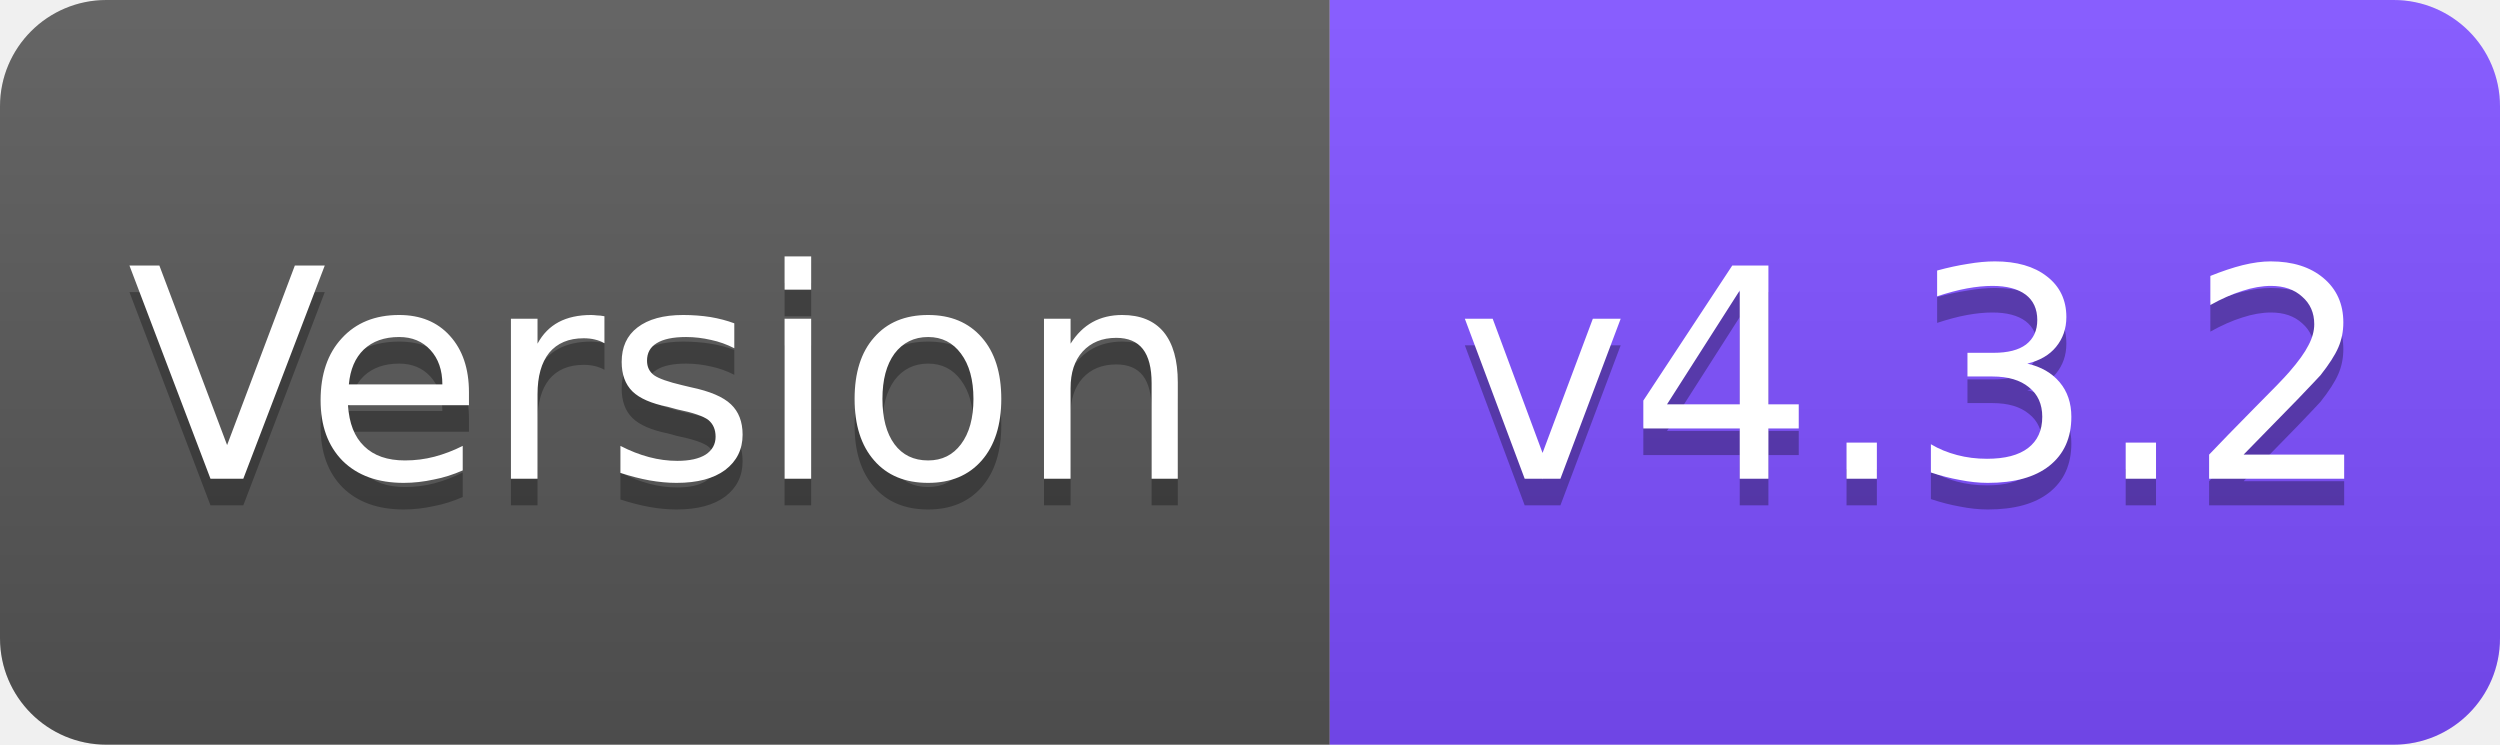
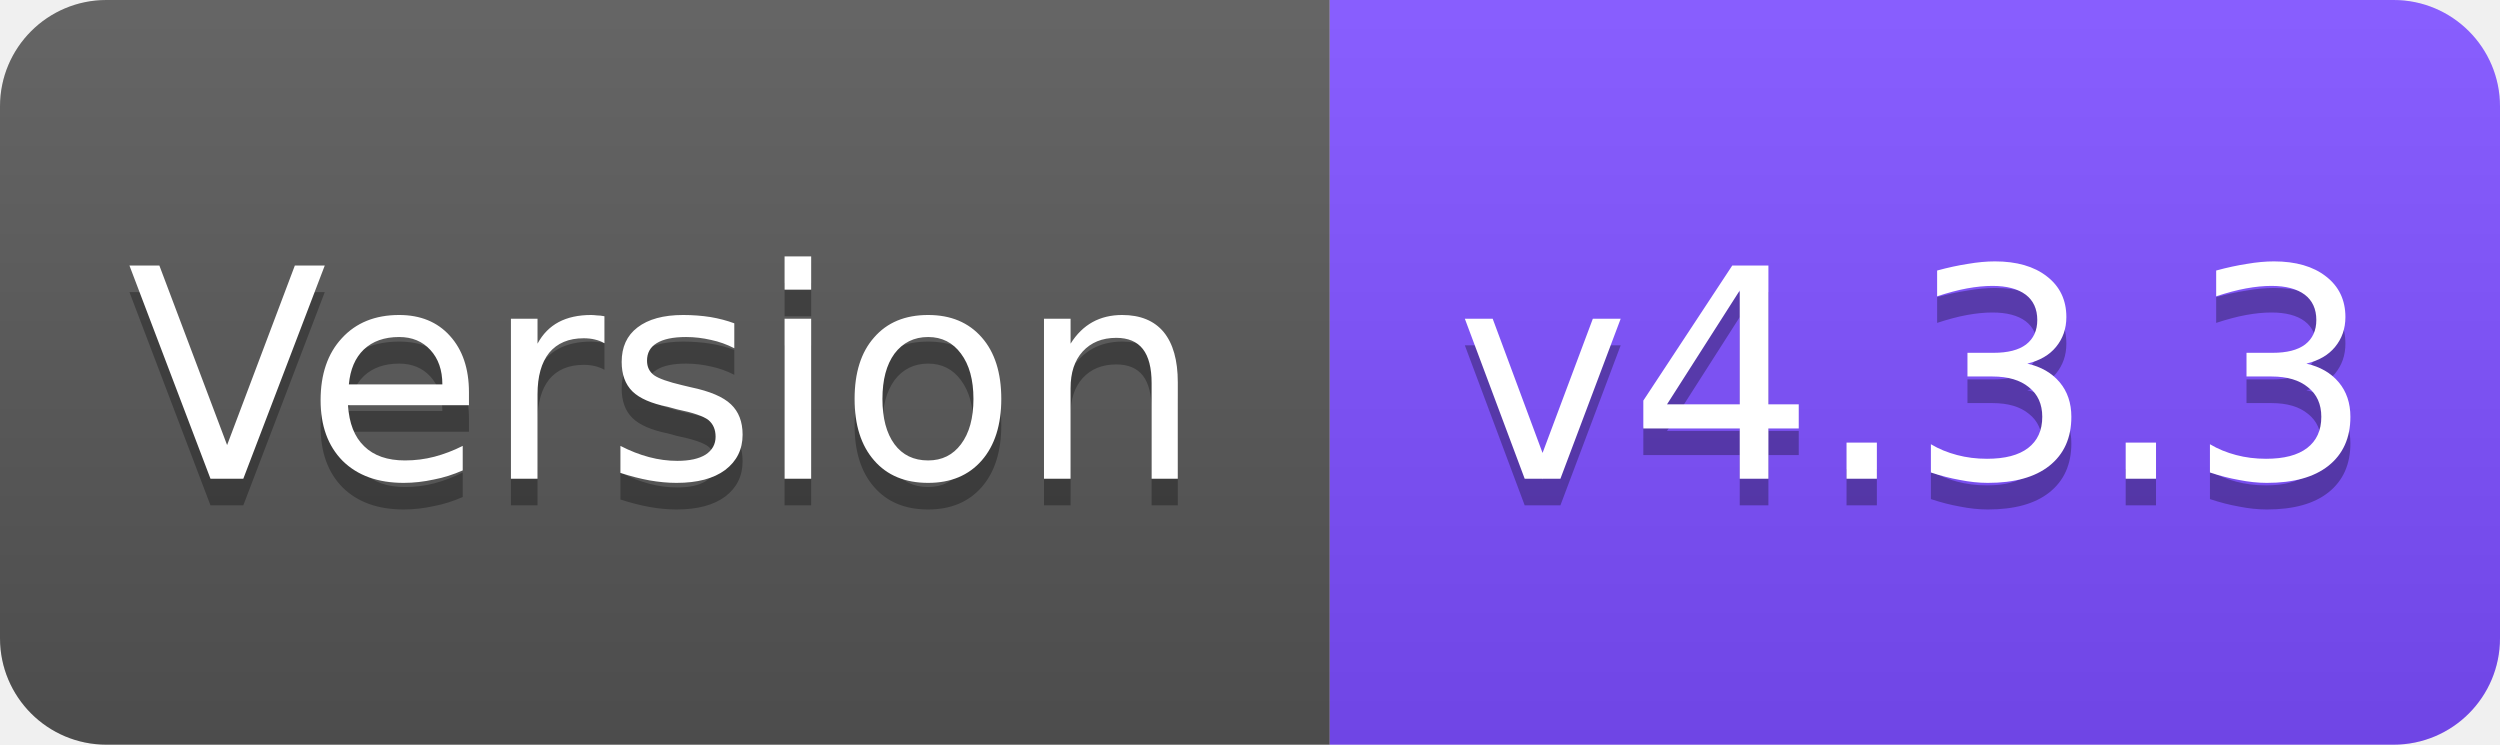
<svg xmlns="http://www.w3.org/2000/svg" width="94" height="28" viewBox="0 0 94 28">
  <linearGradient id="s" x2="0" y2="100%">
    <stop offset="0" stop-color="#fff" stop-opacity=".1" />
    <stop offset="1" stop-opacity=".1" />
  </linearGradient>
  <clipPath id="r">
    <rect width="94" height="28" rx="4" fill="#fff" />
  </clipPath>
  <g clip-path="url(#r)">
    <rect width="50" height="28" fill="#555" />
    <rect x="50" width="44" height="28" fill="#7C4DFF" />
    <rect width="94" height="28" fill="url(#s)" />
  </g>
  <g fill="#fff" text-anchor="middle" font-family="Verdana,Geneva,DejaVu Sans,sans-serif" font-size="11">
    <text x="25" y="19" fill="#010101" fill-opacity=".3">Version</text>
    <text x="25" y="18">Version</text>
-     <text x="72" y="19" fill="#010101" fill-opacity=".3">v4.3.2</text>
-     <text x="72" y="18">v4.3.2</text>
+     <text x="72" y="19" fill="#010101" fill-opacity=".3">v4.3.3</text>
+     <text x="72" y="18">v4.3.3</text>
  </g>
</svg>
